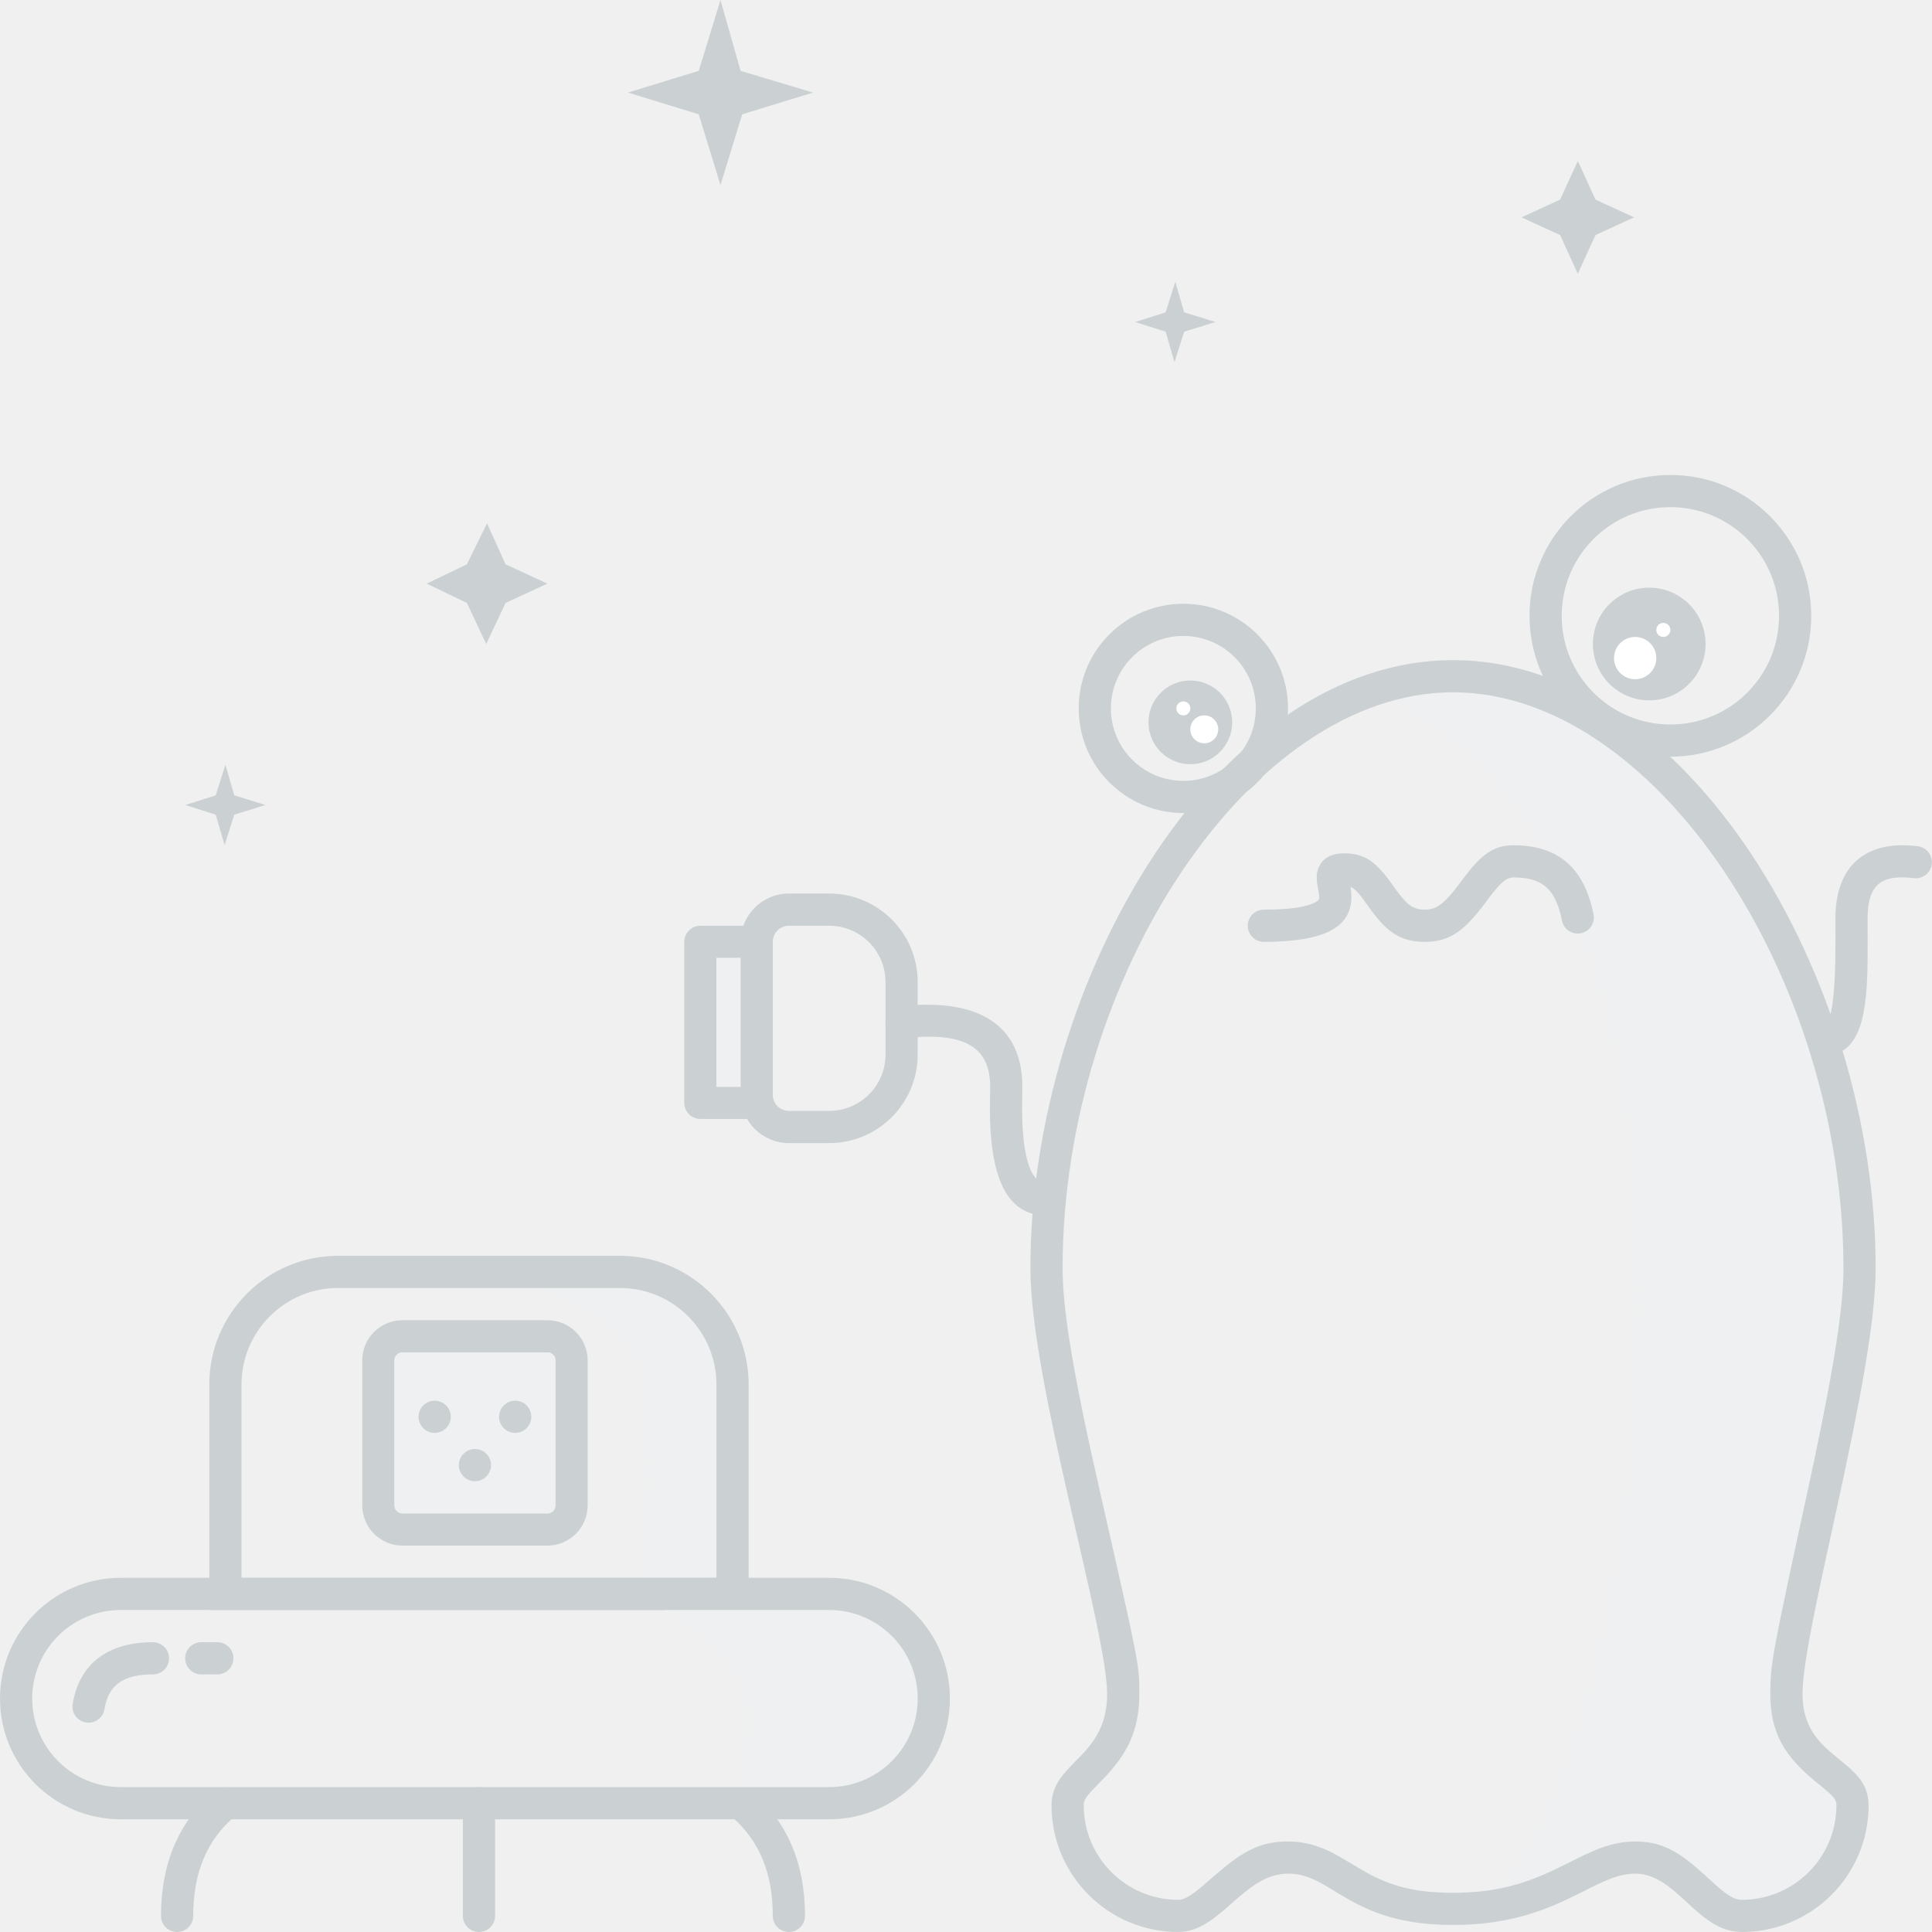
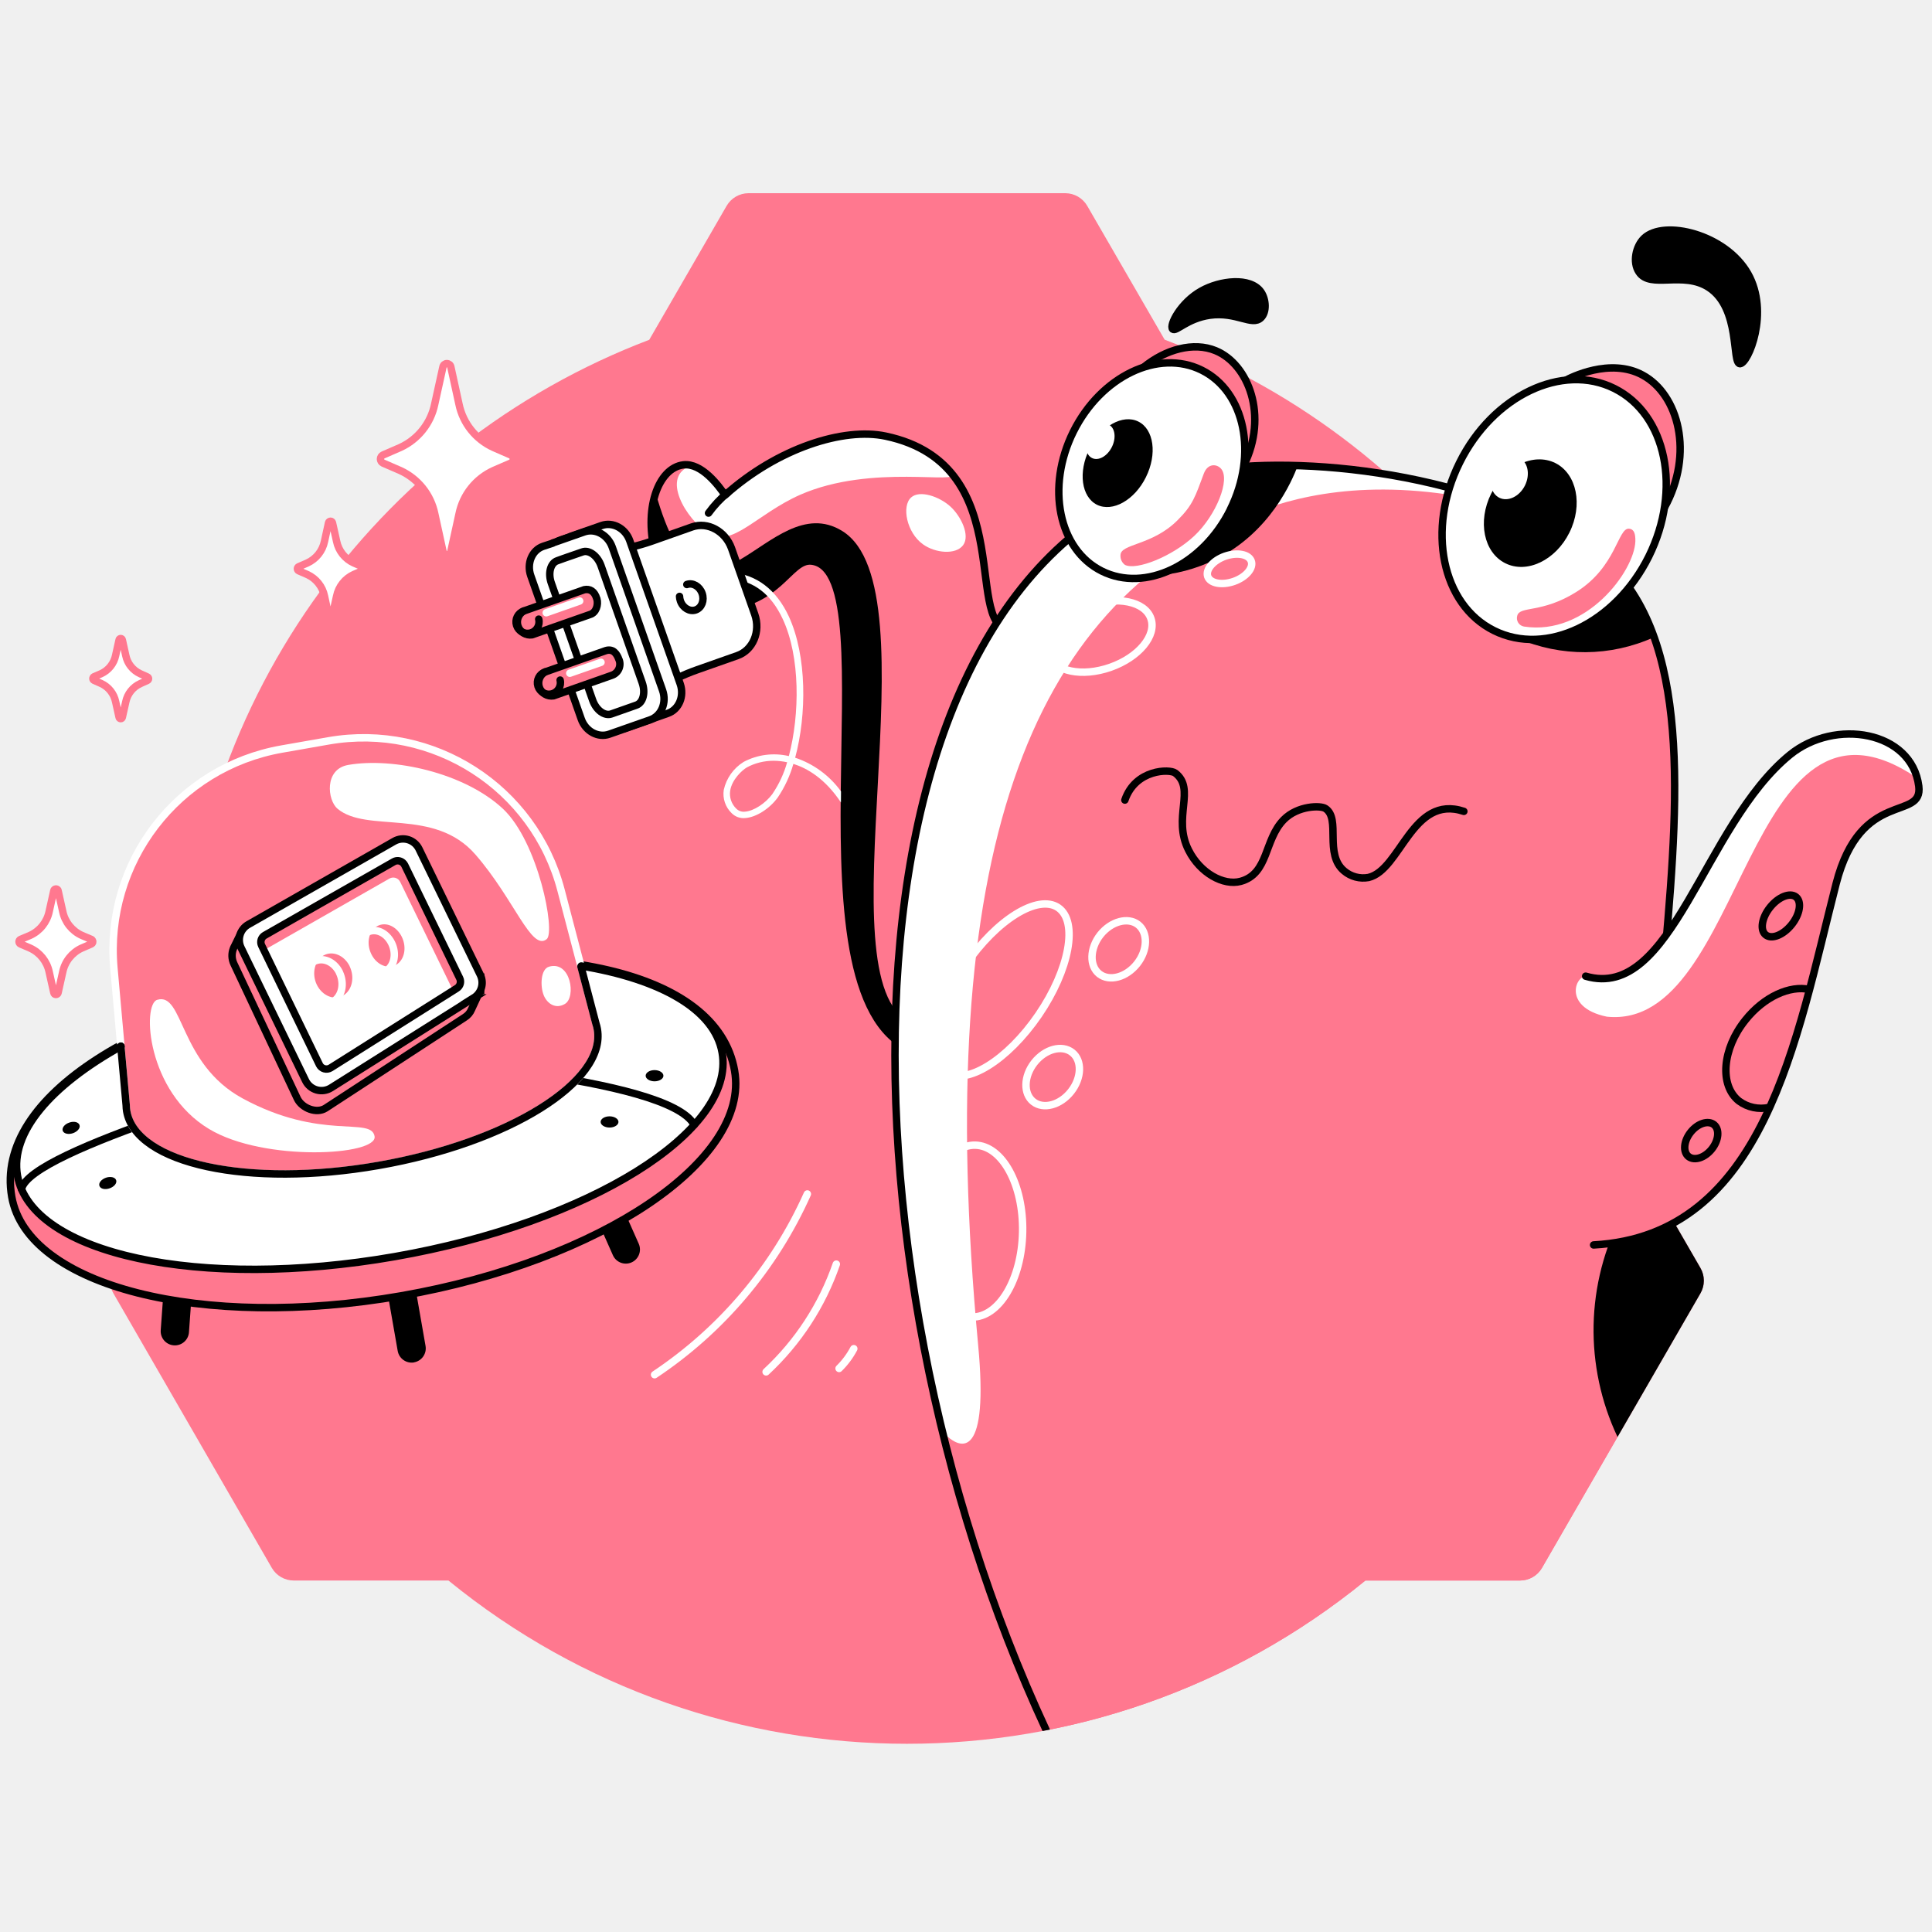
- <svg xmlns="http://www.w3.org/2000/svg" width="240" height="240">
-   <g fill-rule="nonzero" fill="none">
-     <path d="M180.448 82C209.472 82 233 121.354 233 157.563c0 13.676-9.097 44.729-9.097 52.882 0 8.153 8.221 7.857 8.221 13.82 0 8.69-9.884 16.01-17.124 11.455-6.359-4-11.637-6.72-27.92 3.031-1.998 1.196-2.734-1.464-2.734-3.031 19.017-11.069 37.17-131.925-15.106-150.064-1.908-.662 8.11-3.656 11.208-3.656z" fill="#EEF0F1" />
-     <path d="M180.5 235.126c4.91 0 8.495-.925 12.484-2.806.729-.343 3.239-1.606 3.77-1.858 1.601-.76 2.878-1.235 4.236-1.5.707-.139 1.41-.21 2.12-.21 3.43 0 5.546 1.3 8.89 4.378l.331.305c2.188 2.018 3.07 2.565 4.044 2.565 6.49 0 11.75-5.255 11.75-11.735 0-.663-.268-1.05-1.736-2.255l-.913-.746c-3.73-3.07-5.564-5.958-5.564-10.82 0-3.743.179-4.641 4.634-25.216.344-1.587.644-2.986.924-4.32 2.35-11.16 3.53-18.56 3.53-23.345C229 121.392 205.592 86 180.5 86S132 121.392 132 157.563c0 4.83 1.21 12.2 3.59 23.034.326 1.48.674 3.033 1.076 4.798 4.89 21.494 4.865 21.377 4.865 25.05 0 4.566-1.51 7.47-4.578 10.641-.17.175-.865.883-1.032 1.056-1.062 1.103-1.296 1.521-1.296 2.123 0 6.48 5.26 11.735 11.75 11.735.782 0 1.668-.524 3.685-2.297l.375-.33c3.76-3.31 5.94-4.622 9.586-4.622 1.957 0 3.684.487 5.505 1.41.911.462 3.76 2.191 3.95 2.3 3.163 1.796 6.204 2.665 11.024 2.665zm0 4c-12.934 0-14.904-6.375-20.479-6.375-5.574 0-8.39 7.249-13.646 7.249-8.698 0-15.75-7.045-15.75-15.735 0-5.415 6.906-5.871 6.906-13.82 0-7.95-9.531-38.858-9.531-52.882C128 121.353 151.505 82 180.5 82s52.5 39.354 52.5 75.563c0 13.676-9.088 44.729-9.088 52.882 0 8.153 8.213 7.857 8.213 13.82 0 8.69-7.052 15.735-15.75 15.735-5.57 0-8.024-7.249-13.265-7.249-5.242 0-9.676 6.375-22.61 6.375z" fill="#CBD1D3" />
-     <path d="M207.5 90c7.456 0 13.5-6.044 13.5-13.5S214.956 63 207.5 63 194 69.044 194 76.5 200.044 90 207.5 90zm0 4c-9.665 0-17.5-7.835-17.5-17.5S197.835 59 207.5 59 225 66.835 225 76.5 217.165 94 207.5 94z" fill="#CBD1D3" />
-     <path d="M204.875 87a7 7 0 1 0 0-14 7 7 0 0 0 0 14z" fill="#CBD1D3" />
-     <path d="M203.125 84.375a2.625 2.625 0 1 0 0-5.25 2.625 2.625 0 0 0 0 5.25zM206.625 79.125a.875.875 0 1 0 0-1.75.875.875 0 0 0 0 1.75z" fill="#FFF" />
-     <g>
-       <path d="M147 97a9 9 0 1 0 0-18 9 9 0 0 0 0 18zm0 4c-7.18 0-13-5.82-13-13s5.82-13 13-13 13 5.82 13 13-5.82 13-13 13z" fill="#CBD1D3" />
-       <path d="M147.867 94.933a5.2 5.2 0 1 0 0-10.4 5.2 5.2 0 0 0 0 10.4z" fill="#CBD1D3" />
-       <path d="M149.6 92.333a1.733 1.733 0 1 0 0-3.466 1.733 1.733 0 0 0 0 3.466zM147 88.867a.867.867 0 1 0 0-1.734.867.867 0 0 0 0 1.734z" fill="#FFF" />
+ <svg xmlns="http://www.w3.org/2000/svg" width="260" height="260" viewBox="0 0 260 260" fill="none">
+   <g clip-path="url(#a)">
+     <path d="M219.71 137.01c0-41.72-26.17-77.3-62.98-91.3l-10.4-17.98a3.42 3.42 0 0 0-2.96-1.73h-42.64a3.42 3.42 0 0 0-2.96 1.73l-10.4 18C50.57 59.72 24.4 95.3 24.4 137.02c0 5.23.42 10.45 1.26 15.6l-10.4 18.02a3.4 3.4 0 0 0 0 3.41L36.58 211a3.41 3.41 0 0 0 2.96 1.7h20.81a97.62 97.62 0 0 0 123.4 0h20.8a3.41 3.41 0 0 0 2.96-1.7l21.33-36.95a3.4 3.4 0 0 0 0-3.41l-10.39-18a98.58 98.58 0 0 0 1.26-15.62Z" fill="#FF788F" />
+     <mask id="b" style="mask-type:alpha" maskUnits="userSpaceOnUse" x="14" y="26" width="229" height="209">
+       <path d="M242.04 136.34c0-41.72-5.18-54.42-13.2-65.64l-82.5-42.97a3.41 3.41 0 0 0-2.97-1.73h-42.64a3.42 3.42 0 0 0-2.96 1.73l-10.4 18C50.57 59.72 24.4 95.3 24.4 137.02c0 5.23.42 10.45 1.26 15.6l-10.4 18.02a3.4 3.4 0 0 0 0 3.41L36.58 211a3.41 3.41 0 0 0 2.96 1.7h20.81a97.62 97.62 0 0 0 123.4 0h20.8a3.41 3.41 0 0 0 2.96-1.7l21.33-36.95a3.4 3.4 0 0 0 0-3.41l-3.97-6.87 11.99-12.74c.83-5.17 5.18-9.45 5.18-14.68Z" fill="#45DFA7" />
+     </mask>
+     <g mask="url(#b)">
+       <path d="M136.53 84.82c-7.48.74 1.3-22.2-17.36-26.13-5.63-1.19-14.5 1.6-21.59 7.94-.86-1.26-3.16-4.36-5.61-4.07-3.41.41-5.45 6.01-3.7 12.29 1.48 5.26 2.86 7.01 7.57 6.9 9.01 0 10.24-6.6 13.4-6.24 11.22 1.3-4.23 60.21 14.24 65.98 3.16-12.1 9.85-44.56 13.05-56.67Z" fill="#FF788F" />
+       <path d="M128.07 63.71c-3.3-3.88-6.44-4.5-8.9-5.02-5.63-1.19-14.5 1.6-21.59 7.94l-.07-.1c-1.32-1.7-3.67-4.12-4.34-3.92-4.52 1.37-.7 7.44 2.18 9.16 3.1 2.05 6.48-2.59 12.32-5.18 9.67-4.26 21.82-1.25 20.4-2.88Z" fill="#fff" />
+       <path d="M136.53 84.82c-7.48.74 1.3-22.2-17.36-26.13-5.63-1.19-14.5 1.6-21.59 7.94-.86-1.26-3.16-4.36-5.61-4.07-3.41.41-5.45 6.01-3.7 12.29 1.48 5.26 2.86 7.01 7.57 6.9 9.01 0 10.24-6.6 13.4-6.24 11.22 1.3-4.23 60.21 14.24 65.98 3.16-12.1 9.85-44.56 13.05-56.67Z" stroke="#000" stroke-linecap="round" stroke-linejoin="round" />
+       <path d="M140.8 232.85c-29.74-64-29.74-155.08 19.1-169.01 10.88-2.76 35.06-1.4 52.38 8.77 28.7 16.9-1.42 82.63 15.75 109.17L216 217.97l-34.74 11.86" fill="#FF788F" />
+       <path d="M113.36 71.47c-10.02-6.24-18.48 18.32-25.14-5.19-.78 2.26-.89 5.31 0 8.55 1.47 5.25 2.86 7.01 7.57 6.9 9 0 10.24-6.6 13.38-6.24 10.9 1.27-3.3 56.68 12.65 65.3.3-1.43.59-2.76.7-3.21-12.11-5.55 3.48-58.26-9.16-66.11ZM226.39 164.3c-.89.33-5.29 2.02-6.23 2.33-1.29.42-2.55.8-3.77 1.14a33.6 33.6 0 0 0 3.72 29.9l4.34-5.15 16.96-12.16c-2.87-4.42-14.3-9.87-15.02-16.06Z" fill="#000" />
+       <path d="m198.78 67.24.22-.44c-14.8-4.75-30.8-5.03-39.1-2.93-39.2 11.18-46.93 72.12-33.06 128.8 2.74 2.96 6.2 3.25 4.8-11.6-6.21-66.38 6.95-99.33 36.2-111.67 6.02-2.56 16.14-5.19 30.94-2.16Z" fill="#fff" />
+       <path d="M228.03 181.78C210.86 155.24 241 89.5 212.28 72.64c-17.32-10.18-41.5-11.53-52.38-8.77-48.84 13.92-48.84 105-19.1 168.98" stroke="#000" stroke-linecap="round" stroke-linejoin="round" />
+       <path d="M127.88 68.15c-1.5-1.35-4.13-2.24-5.27-1.2-1.3 1.17-.59 4.74 1.6 6.3 1.65 1.19 4.41 1.45 5.4.12.98-1.32-.29-3.92-1.73-5.22Z" fill="#fff" />
+       <path d="M95.35 69.05a14.98 14.98 0 0 1 2.58-2.75" stroke="#000" stroke-linecap="round" stroke-linejoin="round" />
    </g>
-     <path d="M167.873 111.544c-.081 3.718-3.46 5.456-10.873 5.456a2 2 0 1 1 0-4c3.215 0 5.273-.334 6.32-.872.478-.246.547-.36.554-.672.004-.214-.028-.465-.12-.95-.116-.616-.133-.714-.163-1.003-.055-.538-.032-1.018.132-1.512.458-1.383 1.675-1.991 3.242-1.991 2.642 0 4.07 1.172 6.005 3.897l.315.445C174.74 112.39 175.518 113 177 113c1.477 0 2.472-.796 4.275-3.2l.562-.75c2.12-2.812 3.637-4.05 6.163-4.05 5.556 0 8.795 2.777 9.961 8.608a2 2 0 0 1-3.922.784c-.8-3.996-2.428-5.392-6.039-5.392-.833 0-1.568.6-2.97 2.458l-.555.742c-2.51 3.346-4.327 4.8-7.475 4.8-3.138 0-4.84-1.334-6.976-4.342l-.316-.445c-.857-1.207-1.394-1.803-1.952-2.056.09.53.127.923.117 1.387zM237.752 109.092a2 2 0 0 0 .496-3.969c-6.523-.815-10.248 2.444-10.248 8.985a384.884 384.884 0 0 0 .008 2.654c.021 7.009-.535 10.271-1.256 10.361a2 2 0 0 0 .496 3.97c2.514-.315 3.763-2.418 4.324-5.713.36-2.107.449-4.432.436-8.63l-.003-.931c-.004-.868-.005-1.243-.005-1.711 0-4.126 1.608-5.534 5.752-5.016z" fill="#CBD1D3" />
-     <g transform="translate(0 156)">
-       <path d="M26.72 66.464a2 2 0 0 1 2.56 3.072C25.756 72.473 24 76.571 24 82a2 2 0 1 1-4 0c0-6.571 2.244-11.807 6.72-15.536zM93.28 66.464a2 2 0 0 0-2.56 3.072C94.244 72.473 96 76.571 96 82a2 2 0 1 0 4 0c0-6.571-2.244-11.807-6.72-15.536zM61.5 68a2 2 0 1 0-4 0v14a2 2 0 1 0 4 0V68zM12.973 56.329a2 2 0 1 1-3.946-.658C9.863 50.654 13.402 48 19 48a2 2 0 1 1 0 4c-3.735 0-5.53 1.346-6.027 4.329zM25 52a2 2 0 1 1 0-4h2a2 2 0 1 1 0 4h-2z" fill="#CBD1D3" />
-       <path d="M61 2c19.333 0 29 2.667 29 8s.333 16 1 32H80c1.333-17.333.667-27.667-2-31-2.667-3.333-8.333-6.333-17-9z" fill="#EEF0F1" />
-       <path d="M89 40V16c0-6.627-5.373-12-12-12H42c-6.627 0-12 5.373-12 12v24h59zM42 0h35c8.837 0 16 7.163 16 16v28H26V16c0-8.837 7.163-16 16-16z" fill="#CBD1D3" />
-       <path d="M79 42c24.667-.533 37 3.8 37 13s-5.333 13.2-16 12H90c2-.667 3-3.833 3-9.5S88.333 46.667 79 42z" fill="#EEF0F1" />
-       <path d="M15 44C8.925 44 4 48.925 4 55s4.925 11 11 11h88c6.075 0 11-4.925 11-11s-4.925-11-11-11H15zm0-4h88c8.284 0 15 6.716 15 15 0 8.284-6.716 15-15 15H15C6.716 70 0 63.284 0 55c0-8.284 6.716-15 15-15zM50 12a1 1 0 0 0-1 1v18a1 1 0 0 0 1 1h18a1 1 0 0 0 1-1V13a1 1 0 0 0-1-1H50zm0-4h18a5 5 0 0 1 5 5v18a5 5 0 0 1-5 5H50a5 5 0 0 1-5-5V13a5 5 0 0 1 5-5z" fill="#CBD1D3" />
-       <path d="M50 12a1 1 0 0 0-1 1v18a1 1 0 0 0 1 1h18a1 1 0 0 0 1-1V13a1 1 0 0 0-1-1H50z" fill="#EEF0F1" />
-       <circle fill="#CBD1D3" cx="54" cy="20" r="2" />
-       <circle fill="#CBD1D3" cx="59" cy="26" r="2" />
-       <circle fill="#CBD1D3" cx="64" cy="20" r="2" />
-     </g>
-     <g>
-       <path d="M98 115a2 2 0 0 0-2 2v19a2 2 0 0 0 2 2h5a7 7 0 0 0 7-7v-9a7 7 0 0 0-7-7h-5zm0-4h5c6.075 0 11 4.925 11 11v9c0 6.075-4.925 11-11 11h-5a6 6 0 0 1-6-6v-19a6 6 0 0 1 6-6z" fill="#CBD1D3" />
-       <path d="M89 119v16h3v-16h-3zm-2-4h7a2 2 0 0 1 2 2v20a2 2 0 0 1-2 2h-7a2 2 0 0 1-2-2v-20a2 2 0 0 1 2-2z" fill="#CBD1D3" />
-       <path fill="#EEF0F1" d="M89 119v16h3v-16z" />
-       <path d="M112.228 128.987a2 2 0 1 1-.456-3.974C121.496 123.898 127 127.285 127 135c0 .256 0 .245-.014 1.151-.036 2.22-.008 3.687.157 5.267.39 3.738 1.39 5.582 2.857 5.582a2 2 0 1 1 0 4c-4.302 0-6.254-3.598-6.835-9.166-.187-1.782-.217-3.377-.179-5.747.014-.867.014-.864.014-1.087 0-4.94-3.162-6.886-10.772-6.013z" fill="#CBD1D3" />
-     </g>
-     <path d="M89.5 23l2.7-8.8 8.8-2.7-9-2.7L89.5 0l-2.7 8.8-8.8 2.7 8.8 2.7 2.7 8.8zM196 34l2.2-4.8L203 27l-4.8-2.2L196 20l-2.2 4.8L189 27l4.8 2.2L196 34zM62.8 70.1L60.5 65 58 70.1l-5 2.4 5 2.4 2.4 5.1 2.4-5.1 5.2-2.4-5.2-2.4zM29.1 98.8L28 95l-1.2 3.8L23 100l3.8 1.2 1.1 3.8 1.2-3.8L33 100l-3.9-1.2zm118-60L146 35l-1.2 3.8L141 40l3.8 1.2 1.1 3.8 1.2-3.8L151 40l-3.9-1.2z" fill="#CBD1D3" />
+     <path d="m211.8 54.71-1.1-3.53c.58-.32 5.96-3.1 10.36-.7 4.81 2.6 6.97 10.53 2.93 17.84l-9.14-7.56-3.04-6.05Z" fill="#FF788F" stroke="#000" stroke-miterlimit="10" />
+     <path d="M55.72 183.35a1.91 1.91 0 0 1-2.2-1.55l-6.8-38.87 3.76-.66 6.79 38.87a1.91 1.91 0 0 1-1.55 2.2ZM23.4 181.05a1.9 1.9 0 0 1-1.77-2.04l1.98-27.55 3.8.27-1.98 27.56a1.9 1.9 0 0 1-2.04 1.76ZM82.48 168.92l-11.2-25.25 3.48-1.54 11.2 25.25a1.9 1.9 0 0 1-3.48 1.54Z" fill="#000" />
+     <path d="M98.86 144.1c2.1 12.03-17.97 25.58-44.84 30.28-26.86 4.69-50.32-1.28-52.44-13.32-2.39-13.68 17.97-25.59 44.84-30.28 26.86-4.7 50.06-.38 52.44 13.31Z" fill="#FF788F" stroke="#000" stroke-linecap="round" stroke-linejoin="round" />
+     <path d="M53.1 169.11c26.19-4.57 45.91-16.86 44.07-27.45-1.85-10.59-24.58-15.47-50.76-10.9-26.19 4.57-45.92 16.86-44.07 27.45 1.85 10.6 24.57 15.47 50.76 10.9Z" fill="#fff" />
+     <path d="M48.36 141.92c-10.1 3.3-44.4 12.83-45.46 18.1M93.42 151.38c-3.5-6.54-39.7-8.78-45.06-9.46" stroke="#000" stroke-linecap="round" stroke-linejoin="round" />
+     <path d="m80.2 137.72-4.7-17.93A27.46 27.46 0 0 0 44.22 99.7l-6.27 1.1a27.46 27.46 0 0 0-22.62 29.5l1.65 18.46c0 .27.03.54.07.81 1.24 7.08 16.42 10.34 33.9 7.28 17.5-3.06 30.68-11.27 29.44-18.34a5.47 5.47 0 0 0-.19-.8Z" fill="#FF788F" />
+     <path d="m80.2 137.72-4.7-17.93A27.46 27.46 0 0 0 44.22 99.7l-6.27 1.1a27.46 27.46 0 0 0-22.62 29.5l1.65 18.46c0 .27.03.54.07.81 1.24 7.08 16.42 10.34 33.9 7.28 17.5-3.06 30.68-11.27 29.44-18.34a5.47 5.47 0 0 0-.19-.8Z" stroke="#fff" stroke-miterlimit="10" />
+     <path d="m16.26 140.78.72 7.97c0 .27.03.54.07.8 1.24 7.09 16.42 10.35 33.9 7.29 17.5-3.06 30.68-11.27 29.44-18.34a5.47 5.47 0 0 0-.2-.78l-2-7.63" stroke="#000" stroke-linecap="round" stroke-linejoin="round" />
+     <path d="M73.17 133.94c.5 1.2 1.66 1.88 2.86 1.16 1.53-.91.78-5.85-2.14-5.01-1.16.33-1.2 2.67-.72 3.84Z" fill="#fff" />
+     <path d="M78.22 130c10.68 1.77 17.95 5.85 18.96 11.65 1.86 10.6-17.88 22.88-44.06 27.46-26.18 4.57-48.92-.3-50.77-10.9-1.01-5.8 4.47-12.13 13.94-17.4" stroke="#000" stroke-linecap="round" stroke-linejoin="round" />
+     <path d="m64.68 133.2-1.02-.16-.42.32-8.15-17.24a2.35 2.35 0 0 0-3.32-1.1L33.4 125.84l.6-1.11-1.6.88-.86 1.76c-.05.09-.1.18-.13.28a2.57 2.57 0 0 0 .06 2.04L40 147.82c.63 1.33 2.6 2.09 3.82 1.31l18.75-12.24c.39-.25.7-.61.88-1.04l1.23-2.66Z" fill="#FF788F" stroke="#000" stroke-miterlimit="10" />
+     <path d="M63.76 134.29 44.55 146.4a2.39 2.39 0 0 1-3.43-.98l-8.68-17.88a2.39 2.39 0 0 1 .97-3.12l19.63-11.2a2.39 2.39 0 0 1 3.35 1.03l8.26 16.97a2.4 2.4 0 0 1-.9 3.07Z" fill="#fff" stroke="#000" stroke-miterlimit="10" />
+     <path d="M47.05 130.03c.72 1.5.34 3.24-.87 3.94-1.2.7-2.8.06-3.54-1.44-.73-1.5-.3-3.28.92-3.96 1.23-.67 2.77 0 3.5 1.46ZM54.07 126.07c.7 1.43.37 3.1-.75 3.76-1.12.66-2.65.02-3.35-1.43-.71-1.46-.35-3.14.8-3.77 1.15-.63 2.6.02 3.3 1.44Z" fill="#FF788F" />
+     <path d="M45.68 130.88c.72 1.49.34 3.23-.86 3.93-1.2.7-2.81.07-3.54-1.44s-.32-3.28.91-3.95c1.23-.68 2.78-.02 3.5 1.46ZM52.7 126.92c.7 1.42.37 3.1-.75 3.75-1.12.65-2.64.02-3.35-1.43s-.34-3.14.8-3.77c1.15-.63 2.6.03 3.3 1.45Z" stroke="#fff" stroke-linecap="round" stroke-linejoin="round" />
+     <path d="m35.3 128 17.1-9.76a1.04 1.04 0 0 1 1.2.11c.1.1.2.21.26.34l6.98 14.35.24.22c.45-.29 1.12-.65.88-1.12l-7.52-15.7c-.27-.55-1.14-.64-1.67-.33l-17.47 9.85c-.48.27-.35.8-.1 1.3l.1.74Z" fill="#FF788F" />
+     <path d="m61.46 133.01-16.98 10.71a1.06 1.06 0 0 1-.84.11 1.05 1.05 0 0 1-.65-.54l-7.78-16.05a1.05 1.05 0 0 1 .42-1.37l17.36-9.9a1.06 1.06 0 0 1 1.2.11c.12.1.2.21.27.34l7.41 15.24a1.05 1.05 0 0 1-.41 1.35v0Z" stroke="#000" stroke-linecap="round" stroke-linejoin="round" />
+     <path d="M82.03 151.74c.66 0 1.2-.34 1.2-.76 0-.41-.54-.75-1.2-.75-.66 0-1.2.34-1.2.75 0 .42.54.76 1.2.76ZM88.08 145.52c.66 0 1.2-.34 1.2-.75 0-.42-.54-.76-1.2-.76-.65 0-1.19.34-1.19.76 0 .41.54.75 1.2.75ZM14.75 159.92c.62-.21 1.02-.7.88-1.1-.14-.4-.75-.54-1.37-.33-.63.22-1.02.71-.88 1.1.13.4.75.55 1.37.33ZM9.82 152.5c.62-.22 1.02-.7.88-1.1-.14-.4-.75-.55-1.37-.33-.63.21-1.02.7-.89 1.1.14.4.76.54 1.38.33Z" fill="#000" />
+     <path d="M21.16 134.55c-2.05.6-1.44 12.35 7 17.4 7.4 4.44 22.7 3.56 22.25.97-.47-2.7-7.15.66-17.76-5.1-8.61-4.68-7.91-14.35-11.49-13.27ZM45.4 108.82c3.98 3.36 13.05-.2 18.58 6.18 5.27 6.06 7.53 13.07 9.6 11.38 1.2-1-1.14-13.1-5.92-17.56-5.21-4.84-14.76-6.93-20.79-5.88-3.28.57-2.8 4.76-1.46 5.88Z" fill="#fff" />
+     <path d="m155.8 50.48-1.9-1.06c2.96-2.42 6.73-3.45 9.69-2.23 4.45 1.83 7.1 8.78 3.8 15.42l-11.6-12.13Z" fill="#FF788F" stroke="#000" stroke-linecap="round" stroke-linejoin="round" />
+     <path d="M151.38 107.67c1.43-4.18 6.05-4.2 6.78-3.64 2.81 2.16-.43 6 1.8 10.39 1.55 3.08 4.69 4.81 7 4.19 3.8-1.04 3.13-5.58 5.8-8.3 1.89-1.92 5-1.94 5.62-1.5 2.1 1.4-.22 6.15 2.52 8.41a3.96 3.96 0 0 0 3.26.87c4.35-1.01 5.86-11.23 12.84-8.9" stroke="#000" stroke-linecap="round" stroke-linejoin="round" />
+     <path d="M234.16 48.95c-1.13-.03.11-7.43-4.17-10.25-3.5-2.3-7.9.25-9.43-2.1-.87-1.29-.44-3.45.7-4.54 2.66-2.54 10.95-.55 13.97 4.78 2.95 5.21.01 12.14-1.07 12.1ZM157.81 44.29c.43.43 1.93-1.43 5-1.87 3.6-.5 5.68 1.5 6.88.35.8-.77.7-2.48 0-3.49-1.42-2.02-5.5-1.55-8.04-.11-2.76 1.55-4.33 4.6-3.84 5.12Z" fill="#000" stroke="#000" stroke-linecap="round" stroke-linejoin="round" />
+     <path d="m214.54 74.16-10.36 11.72a22.65 22.65 0 0 0 18.41-.13c-1.66-4.7-4.23-8.67-8.05-11.6Z" fill="#000" />
+     <path d="M221.88 74.9c4.47-9 2.4-19.12-4.63-22.62-7.02-3.5-16.35.97-20.82 9.97-4.48 9-2.4 19.12 4.62 22.61 7.03 3.5 16.35-.96 20.83-9.96Z" fill="#fff" stroke="#000" stroke-linecap="round" stroke-linejoin="round" />
+     <path d="M211.2 71.68c1.86-3.73 1-7.92-1.9-9.37-2.92-1.44-6.78.4-8.63 4.13-1.85 3.72-1 7.91 1.91 9.36 2.91 1.45 6.77-.4 8.62-4.12Z" fill="#000" />
+     <path d="M205.22 65.34c.74-1.5.4-3.17-.76-3.74-1.17-.58-2.7.16-3.45 1.64-.74 1.5-.4 3.17.77 3.75 1.16.57 2.7-.17 3.44-1.65Z" fill="#fff" />
+     <path d="M204.18 82.87c.35-1.37 3.29-.29 7.94-3.2 5.44-3.4 5.58-8.67 7.12-8.52.66.06.86.66.84 1.7-.14 4.03-6.61 12.75-14.98 11.47a1.15 1.15 0 0 1-.92-1.45Z" fill="#FF788F" />
+     <path d="M174.66 62.65c-5.9-.18-11.05.27-14.72 1.2l-6.75 8.48 2.16 5.15a21.6 21.6 0 0 0 8.16-2.16c7.46-3.67 10.37-10.63 11.15-12.67Z" fill="#000" />
+     <path d="M165.56 68.59c3.72-7.47 2-15.87-3.83-18.77-5.83-2.9-13.56.8-17.28 8.27-3.71 7.46-2 15.87 3.84 18.77 5.83 2.9 13.56-.8 17.28-8.27Z" fill="#fff" stroke="#000" stroke-linecap="round" stroke-linejoin="round" />
+     <path d="M154.21 64.22c1.54-3.1 1.08-6.45-1.02-7.49s-5.04.62-6.58 3.7c-1.54 3.1-1.08 6.45 1.02 7.5 2.1 1.03 5.05-.62 6.58-3.71Z" fill="#000" />
+     <path d="M146.53 58.62c-.62 1.24-.44 2.59.43 3.02.86.43 2.05-.24 2.67-1.48.62-1.24.43-2.6-.43-3.02-.86-.43-2.05.23-2.67 1.48Z" fill="#fff" />
+     <path d="M162.01 63.72c-1.16 3.1-1.46 4.23-3.57 6.32-3.43 3.41-7.65 3.11-7.65 4.68a1.49 1.49 0 0 0 .6 1.3c1.53.78 6.36-1.12 9.32-3.89s4.91-7.63 3.6-9.07c-.58-.64-1.77-.73-2.3.66Z" fill="#FF788F" />
+     <path d="M113.18 106.5a12.48 12.48 0 0 0-6.17-4.53c1.56-5.78 1.6-13.69-.86-19.03-1.68-3.6-4.37-5.65-7.78-5.9a.43.43 0 1 0-.06.87c3.1.23 5.47 2.04 7.03 5.4 2.37 5.08 2.3 12.84.82 18.44a8.74 8.74 0 0 0-6.08.78 5.96 5.96 0 0 0-2.68 3.77 3.6 3.6 0 0 0 1.05 3.12 2.25 2.25 0 0 0 1.85.67c1.44-.1 3.27-1.25 4.37-2.77a15.82 15.82 0 0 0 2.1-4.52c1.81.57 4.25 1.94 6.4 5.19l.01-1.5Zm-9.2.31c-.95 1.3-2.55 2.34-3.73 2.42a1.4 1.4 0 0 1-1.16-.4 2.79 2.79 0 0 1-.83-2.4c.23-1.54 1.64-2.8 2.24-3.15 1.1-.6 2.35-.9 3.6-.9a9 9 0 0 1 1.83.2 14.58 14.58 0 0 1-1.96 4.23Z" fill="#fff" />
+     <path d="m93.14 70.91-5.38 1.9c-1.87.66-3.81 1.1-5.78 1.35l-2.8.34 6.9 19.68 2.41-1.49a27.43 27.43 0 0 1 5.35-2.56l5.39-1.9c2.1-.74 3.15-3.23 2.34-5.55l-3.13-8.9c-.83-2.3-3.19-3.6-5.3-2.87Z" fill="#fff" stroke="#000" stroke-linecap="round" stroke-linejoin="round" />
+     <path d="m76.74 72.2 4.23-1.48c1.5-.53 3.2.39 3.78 2.04l6.79 19.28c.58 1.66-.17 3.44-1.67 3.96l-5.5 1.94c-1.51.53-3.2-.38-3.8-2.04L73.8 76.62c-.59-1.66.16-3.46 1.67-3.96l1.27-.44" fill="#fff" />
+     <path d="m76.74 72.2 4.23-1.48c1.5-.53 3.2.39 3.78 2.04l6.79 19.28c.58 1.66-.17 3.44-1.67 3.96l-5.5 1.94c-1.51.53-3.2-.38-3.8-2.04L73.8 76.62c-.59-1.66.16-3.46 1.67-3.96l1.27-.44" stroke="#000" stroke-linecap="round" stroke-linejoin="round" />
+     <path d="m74.38 73.07 4.22-1.48c1.51-.54 3.2.38 3.79 2.04l6.78 19.28c.58 1.66-.16 3.43-1.67 3.96L82 98.8c-1.5.54-3.2-.38-3.78-2.04l-6.79-19.28c-.58-1.65.16-3.45 1.67-3.96l1.3-.43" fill="#fff" />
+     <path d="m74.38 73.07 4.22-1.48c1.51-.54 3.2.38 3.79 2.04l6.78 19.28c.58 1.66-.16 3.43-1.67 3.96L82 98.8c-1.5.54-3.2-.38-3.78-2.04l-6.79-19.28c-.58-1.65.16-3.45 1.67-3.96l1.3-.43" stroke="#000" stroke-linecap="round" stroke-linejoin="round" />
+     <path d="m75.77 75.18 2.6-.9c.9-.33 2.04.51 2.52 1.86l5.53 15.73c.48 1.36.12 2.72-.8 3.03l-3.35 1.18c-.92.32-2.05-.52-2.52-1.87L74.2 78.48c-.48-1.35-.12-2.71.8-3.02l.78-.28M92.43 78.66c.8-.29 1.73.25 2.06 1.2.33.94-.05 1.93-.86 2.22-.81.28-1.73-.26-2.06-1.2a2 2 0 0 1-.12-.62" stroke="#000" stroke-linecap="round" stroke-linejoin="round" />
+     <path d="M80.31 80.57c-.3-1.03-.95-1.36-1.68-1.21l-8.16 2.87a1.73 1.73 0 0 0 1.13 3.2l7.82-2.74c.79-.23 1.14-1.28.9-2.12ZM83.3 88.78c-.27-.79-.79-1.53-1.78-1.22l-8.16 2.87a1.73 1.73 0 0 0 1.13 3.21l7.82-2.75a1.6 1.6 0 0 0 1-2.11Z" fill="#FF788F" stroke="#000" stroke-linecap="round" stroke-linejoin="round" />
+     <path d="M75.38 91.52a1.55 1.55 0 1 1-2.02-1.1" stroke="#000" stroke-linecap="round" stroke-linejoin="round" />
+     <path d="m73.51 82.46 4.5-1.58M76.68 90.6l4.2-1.47" stroke="#fff" stroke-linecap="round" stroke-linejoin="round" />
+     <path d="M72.5 83.32a1.55 1.55 0 1 1-2.03-1.09" stroke="#000" stroke-linecap="round" stroke-linejoin="round" />
+     <path d="M149.44 89.8c3.81-1.34 6.25-4.28 5.44-6.57-.8-2.3-4.54-3.06-8.35-1.72-3.81 1.34-6.25 4.28-5.44 6.57.8 2.3 4.54 3.06 8.35 1.72ZM166.06 78.24c1.62-.57 2.66-1.8 2.33-2.72-.33-.94-1.9-1.23-3.52-.67-1.62.57-2.66 1.8-2.34 2.73.33.93 1.9 1.23 3.53.66ZM153.02 129.7c1.44-1.82 1.5-4.18.15-5.26-1.36-1.07-3.64-.46-5.09 1.36-1.44 1.83-1.5 4.19-.15 5.26 1.37 1.08 3.64.47 5.09-1.36ZM144.13 146.9c1.45-1.83 1.52-4.19.16-5.26-1.37-1.08-3.64-.47-5.09 1.36-1.44 1.83-1.51 4.18-.15 5.26s3.64.47 5.08-1.36ZM139.77 136.58c4.17-6.11 5.36-12.57 2.64-14.43-2.71-1.85-8.3 1.6-12.48 7.72-4.18 6.11-5.36 12.57-2.65 14.43 2.72 1.85 8.3-1.6 12.49-7.72ZM137.62 165.81c.13-6.38-2.73-11.62-6.38-11.7-3.65-.07-6.7 5.05-6.83 11.43-.13 6.39 2.72 11.63 6.37 11.7 3.65.07 6.71-5.05 6.84-11.43Z" stroke="#fff" stroke-miterlimit="10" />
+     <path d="M114.9 181.5a10.73 10.73 0 0 1-1.98 2.66M103.1 184.62a35.67 35.67 0 0 0 9.45-14.5M108.65 160.68A57.36 57.36 0 0 1 88.09 185" stroke="#fff" stroke-linecap="round" stroke-linejoin="round" />
+     <path d="m60.67 49.37 1.1 5.03a8.23 8.23 0 0 0 4.65 5.82l2.31 1.01a.6.6 0 0 1 0 1.09l-2.3 1a8.23 8.23 0 0 0-4.65 5.83l-1.1 5.03a.54.54 0 0 1-1.07 0l-1.1-5.03a8.24 8.24 0 0 0-4.65-5.83l-2.31-1a.6.6 0 0 1 0-1.09l2.3-1a8.24 8.24 0 0 0 4.65-5.83l1.11-5.03a.54.54 0 0 1 1.06 0ZM16.46 86.11l.47 2.12a3.45 3.45 0 0 0 1.95 2.44l.97.44a.25.25 0 0 1 0 .45l-.97.44a3.46 3.46 0 0 0-1.95 2.44l-.47 2.1a.22.22 0 0 1-.43 0l-.47-2.11a3.46 3.46 0 0 0-1.95-2.45l-.97-.43a.25.25 0 0 1-.1-.37.25.25 0 0 1 .1-.1l.97-.42a3.46 3.46 0 0 0 1.95-2.45l.47-2.11a.22.22 0 0 1 .43.01ZM7.82 119.87l.62 2.78a4.54 4.54 0 0 0 2.57 3.23l1.3.55c.05.03.1.07.13.13a.33.33 0 0 1-.14.47l-1.3.56a4.55 4.55 0 0 0-2.56 3.22l-.62 2.78a.3.3 0 0 1-.48.18.3.3 0 0 1-.1-.18l-.62-2.78a4.55 4.55 0 0 0-2.57-3.22l-1.3-.56a.33.33 0 0 1 0-.6l1.3-.55a4.54 4.54 0 0 0 2.57-3.22l.62-2.79a.3.3 0 0 1 .48-.17c.06.04.1.1.1.17ZM44.74 70.34l.56 2.51a4.1 4.1 0 0 0 2.32 2.91l1.16.5a.3.3 0 0 1 0 .55l-1.16.5a4.1 4.1 0 0 0-2.32 2.92l-.56 2.51a.27.27 0 0 1-.43.16.27.27 0 0 1-.1-.16l-.54-2.51a4.1 4.1 0 0 0-2.33-2.92l-1.15-.5a.3.3 0 0 1 0-.54l1.15-.5a4.1 4.1 0 0 0 2.33-2.92l.55-2.51a.27.27 0 0 1 .52 0Z" fill="#fff" stroke="#FF788F" stroke-linecap="round" stroke-linejoin="round" />
+     <path d="M213.39 131.37c11.66 3.42 15.83-20.3 27.5-29.8 6.05-4.93 16.38-3.21 17.33 4.22.6 4.8-7.8.22-11.12 13.13-5.38 20.96-9.57 47.36-32.64 48.62" fill="#FF788F" />
+     <path d="M258 104.7c-1.77-6.5-11.35-7.81-17.1-3.13-11.4 9.27-13.22 24.43-22.09 29.36-.25.05-3.86 1.18-5.03.53-1.6-.72-3.8 4.06 2.46 5.36 18.79 1.93 18.52-47.92 41.76-32.12Z" fill="#fff" />
+     <path d="M213.39 131.37c11.66 3.42 15.83-20.3 27.5-29.8 6.05-4.93 16.38-3.21 17.33 4.22.6 4.8-7.8.22-11.12 13.13-5.38 20.96-9.57 47.36-32.64 48.62" stroke="#000" stroke-linecap="round" stroke-linejoin="round" />
+     <path d="M241.12 124.42c1.12-1.4 1.38-3.07.58-3.71-.8-.64-2.37-.02-3.5 1.4-1.12 1.4-1.38 3.07-.58 3.7.8.65 2.37.03 3.5-1.39ZM230.37 154.63c.94-1.18 1.07-2.65.29-3.28-.79-.62-2.19-.17-3.13 1.01-.95 1.19-1.08 2.65-.3 3.28.8.63 2.2.17 3.14-1.01ZM238.09 149.03a5 5 0 0 1-4.07-.86c-2.65-2.11-2.26-7 .87-10.9 2.5-3.14 5.99-4.7 8.63-4.11" stroke="#000" stroke-miterlimit="10" />
  </g>
+   <defs>
+     <clipPath id="a">
+       <path fill="#fff" d="M0 0h260v260H0z" />
+     </clipPath>
+   </defs>
</svg>
